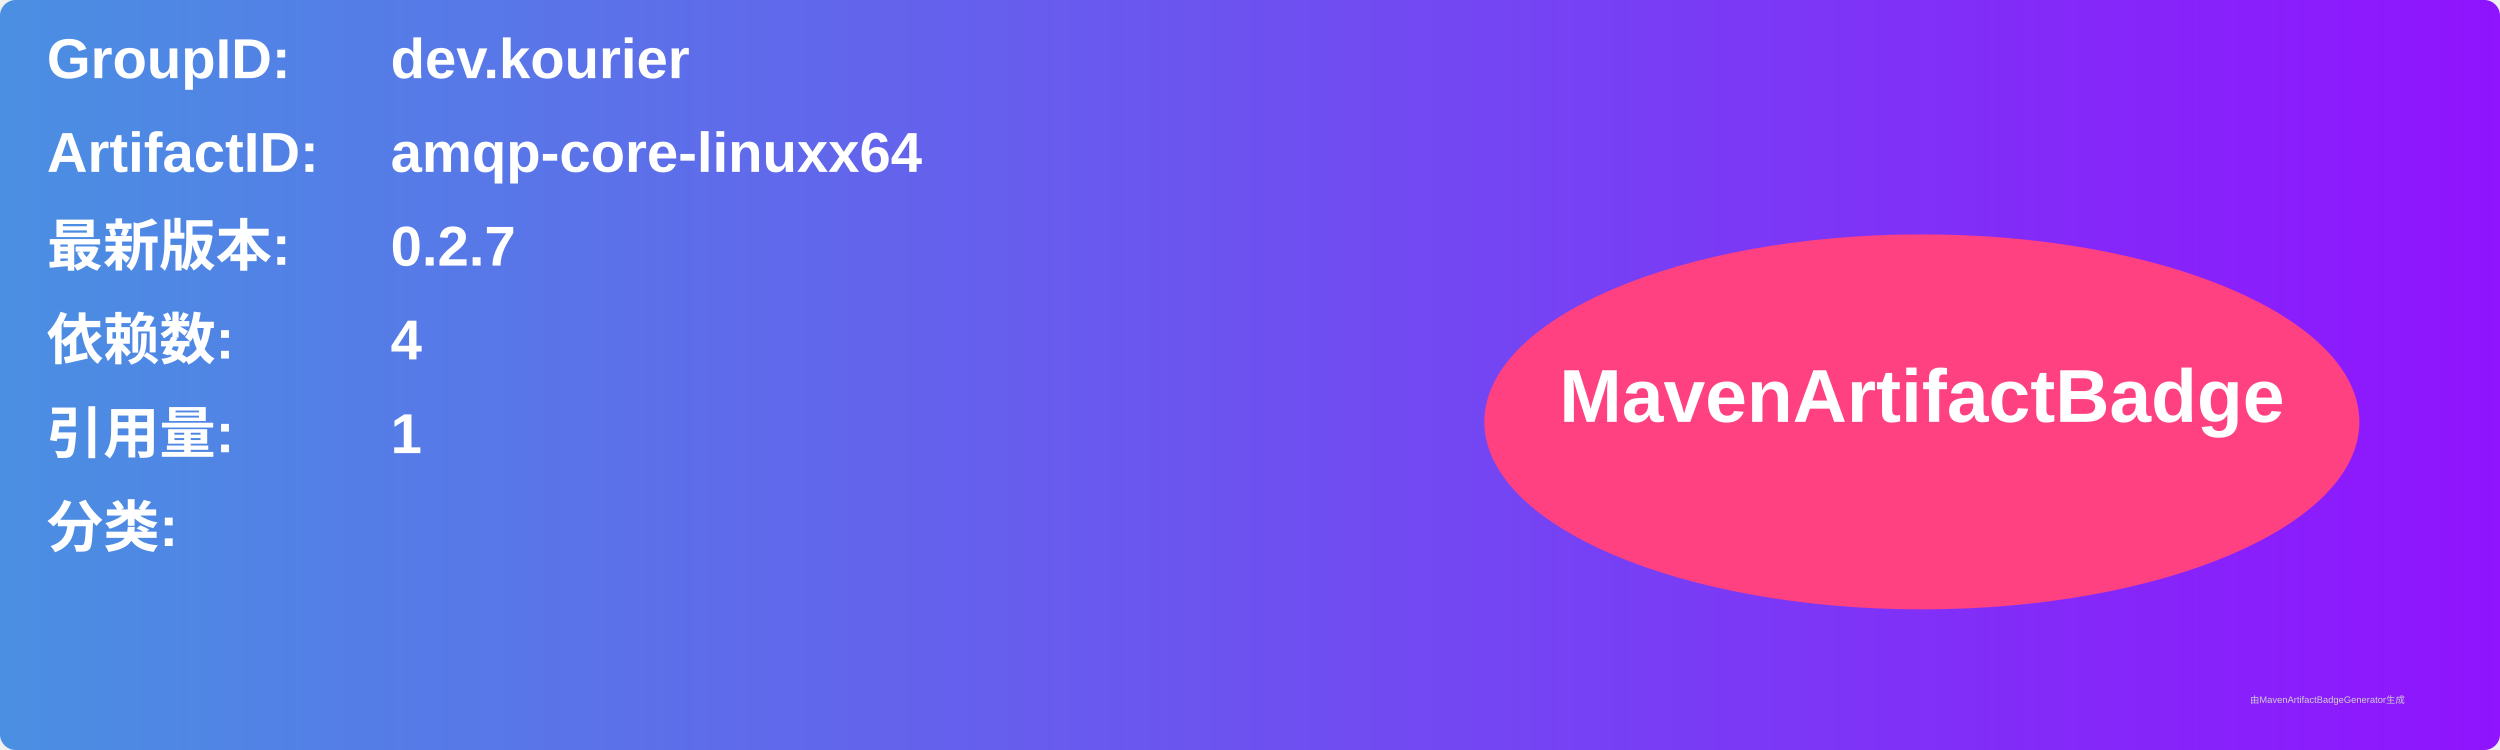
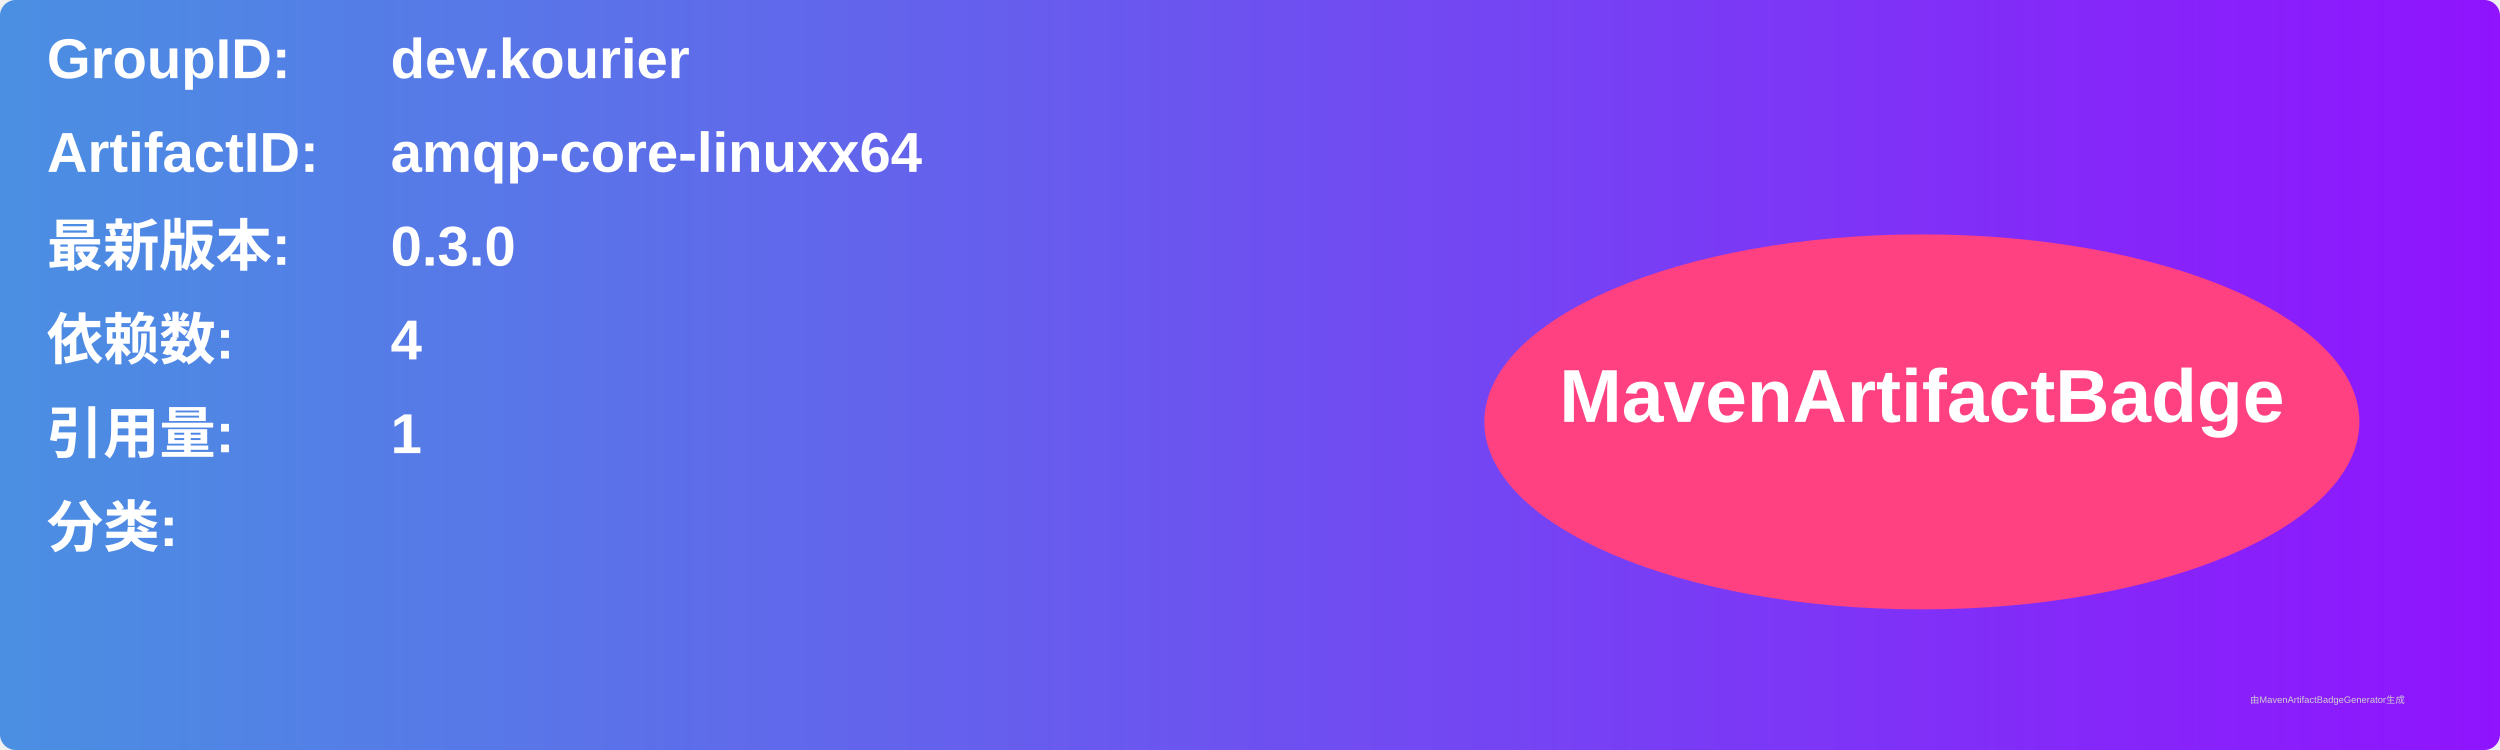
<svg xmlns="http://www.w3.org/2000/svg" width="800" height="240" viewBox="0 0 800 240">
  <linearGradient id="grad" x1="0%" y1="0%" x2="100%" y2="0%">
    <stop offset="0%" stop-color="#4a90e2" />
    <stop offset="100%" stop-color="#9013fe" />
  </linearGradient>
  <rect width="100%" height="100%" rx="5" ry="5" fill="url(#grad)" />
  <g transform="translate(15, 15)">
    <text x="0" y="10" font-family="Arial" font-size="18" fill="white" font-weight="bold" width="260">GroupID:</text>
    <text x="110" y="10" font-family="Arial" font-size="18" fill="white" font-weight="bold" width="460">dev.kourier</text>
    <text x="0" y="40" font-family="Arial" font-size="18" fill="white" font-weight="bold" width="260">ArtifactID:</text>
    <text x="110" y="40" font-family="Arial" font-size="18" fill="white" font-weight="bold" width="460">amqp-core-linuxx64</text>
    <text x="0" y="70" font-family="Arial" font-size="18" fill="white" font-weight="bold">最新版本:</text>
    <text x="110" y="70" font-family="Arial" font-size="18" fill="white" font-weight="bold">
-       <tspan font-weight="bold">0.2.7</tspan>
+       <tspan font-weight="bold">0.3.0</tspan>
    </text>
    <text x="0" y="100" font-family="Arial" font-size="18" fill="white" font-weight="bold">依赖数: </text>
    <text x="110" y="100" font-family="Arial" font-size="18" fill="white">
      <tspan font-weight="bold">4</tspan>
    </text>
    <text x="0" y="130" font-family="Arial" font-size="18" fill="white" font-weight="bold">引用量: </text>
    <text x="110" y="130" font-family="Arial" font-size="18" fill="white">
      <tspan font-weight="bold">1</tspan>
    </text>
    <text x="0" y="160" font-family="Arial" font-size="18" fill="white" font-weight="bold">分类:</text>
    <text x="10" y="190" font-family="Arial" font-size="10" fill="white">
      <tspan font-weight="bold" />
    </text>
    <ellipse cx="600" cy="120" rx="140" ry="60" fill="#ff4081" />
    <text x="600" y="120" text-anchor="middle" font-family="Arial" font-size="24" fill="white" font-weight="bold">MavenArtifactBadge</text>
  </g>
  <text x="720" y="225" font-family="Arial" font-size="3" fill="#d0d0d0">由MavenArtifactBadgeGenerator生成</text>
</svg>
